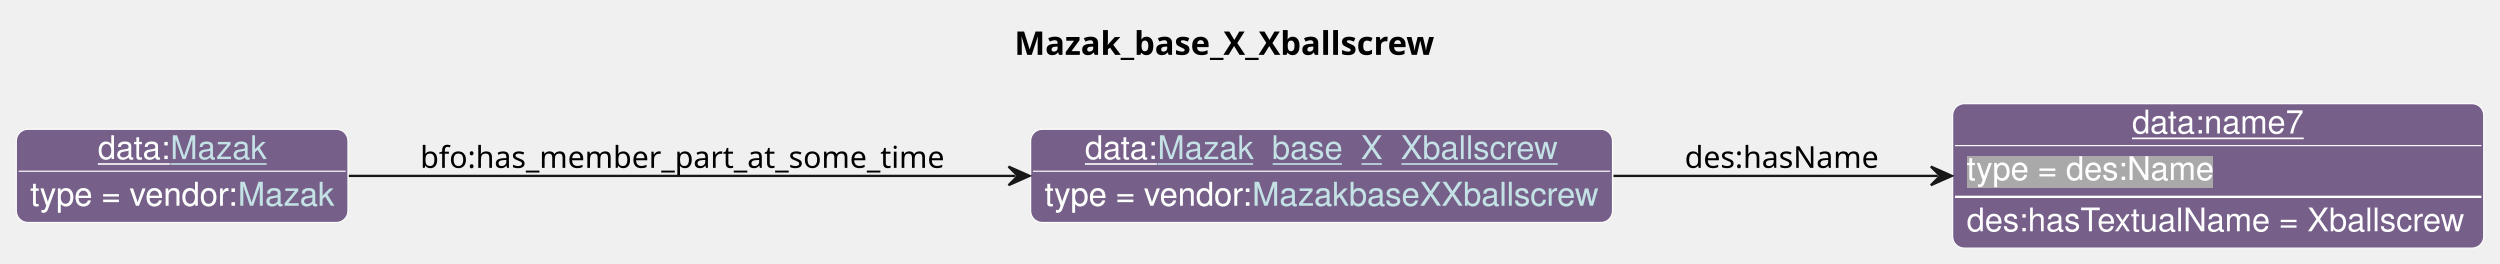
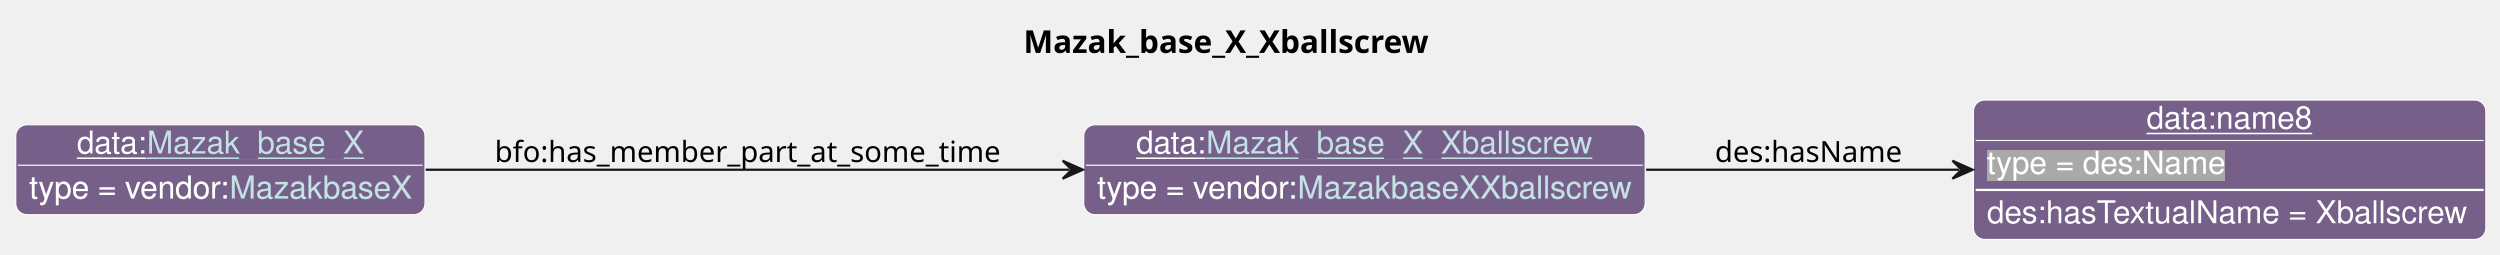
- <svg xmlns="http://www.w3.org/2000/svg" xmlns:xlink="http://www.w3.org/1999/xlink" contentStyleType="text/css" data-diagram-type="CLASS" height="113px" preserveAspectRatio="none" style="width:1073px;height:113px;background:#FFFFFF;" version="1.1" viewBox="0 0 1073 113" width="1073px" zoomAndPan="magnify">
+ <svg xmlns="http://www.w3.org/2000/svg" xmlns:xlink="http://www.w3.org/1999/xlink" contentStyleType="text/css" data-diagram-type="CLASS" height="113px" preserveAspectRatio="none" style="width:1112px;height:113px;background:#FFFFFF;" version="1.1" viewBox="0 0 1112 113" width="1112px" zoomAndPan="magnify">
  <defs>
-     <filter height="1" id="bvimho9wo9l220" width="1" x="0" y="0">
+     <filter height="1" id="bj5kcntj3odp50" width="1" x="0" y="0">
      <feFlood flood-color="#76608A" result="flood" />
      <feComposite in="SourceGraphic" in2="flood" operator="over" />
    </filter>
-     <filter height="1" id="bvimho9wo9l221" width="1" x="0" y="0">
+     <filter height="1" id="bj5kcntj3odp51" width="1" x="0" y="0">
      <feFlood flood-color="#A9A9A9" result="flood" />
      <feComposite in="SourceGraphic" in2="flood" operator="over" />
    </filter>
  </defs>
  <g>
    <g class="title" data-source-line="13">
-       <text fill="#000000" font-family="sans-serif" font-size="14" font-weight="bold" lengthAdjust="spacing" textLength="188.227" x="435.393" y="23.535">Mazak_base_X_Xballscrew</text>
+       <text fill="#000000" font-family="sans-serif" font-size="14" font-weight="bold" lengthAdjust="spacing" textLength="188.227" x="455.243" y="23.535">Mazak_base_X_Xballscrew</text>
    </g>
    <g class="entity" data-entity="o0" data-source-line="131" data-uid="ent0002" id="entity_o0">
-       <rect fill="#76608A" height="40" rx="5" ry="5" style="stroke:#FFFFFF;stroke-width:0.5;" width="249.733" x="442.35" y="55.488" />
-       <text fill="#FFFFFF" font-family="Helvetica" font-size="14" lengthAdjust="spacing" text-decoration="underline" textLength="31.138" x="465.659" y="68.269">data:</text>
+       <rect fill="#76608A" height="40" rx="5" ry="5" style="stroke:#FFFFFF;stroke-width:0.5;" width="249.733" x="482.04" y="55.488" />
+       <text fill="#FFFFFF" font-family="Helvetica" font-size="14" lengthAdjust="spacing" text-decoration="underline" textLength="31.138" x="505.349" y="68.269">data:</text>
      <a href="./Mazak_base_X_Xballscrew.html" target="_top" title="./Mazak_base_X_Xballscrew.html" xlink:actuate="onRequest" xlink:href="./Mazak_base_X_Xballscrew.html" xlink:show="new" xlink:title="./Mazak_base_X_Xballscrew.html" xlink:type="simple">
-         <text fill="#C4E1E6" font-family="Helvetica" font-size="14" lengthAdjust="spacing" text-decoration="underline" textLength="171.978" x="496.796" y="68.269">Mazak_base_X_Xballscrew</text>
+         <text fill="#C4E1E6" font-family="Helvetica" font-size="14" lengthAdjust="spacing" text-decoration="underline" textLength="171.978" x="536.486" y="68.269">Mazak_base_X_Xballscrew</text>
      </a>
-       <line style="stroke:#FFFFFF;stroke-width:0.5;" x1="443.35" x2="691.083" y1="73.488" y2="73.488" />
-       <text fill="#FFFFFF" filter="url(#bvimho9wo9l220)" font-family="Helvetica" font-size="14" lengthAdjust="spacing" textLength="89.113" x="448.35" y="88.269">type = vendor:</text>
+       <line style="stroke:#FFFFFF;stroke-width:0.5;" x1="483.04" x2="730.773" y1="73.488" y2="73.488" />
+       <text fill="#FFFFFF" filter="url(#bj5kcntj3odp50)" font-family="Helvetica" font-size="14" lengthAdjust="spacing" textLength="89.113" x="488.04" y="88.269">type = vendor:</text>
      <a href="../Mazak.html#MazakbaseXXballscrew" target="_top" title="../Mazak.html#MazakbaseXXballscrew" xlink:actuate="onRequest" xlink:href="../Mazak.html#MazakbaseXXballscrew" xlink:show="new" xlink:title="../Mazak.html#MazakbaseXXballscrew" xlink:type="simple">
-         <text fill="#C4E1E6" filter="url(#bvimho9wo9l220)" font-family="Helvetica" font-size="14" lengthAdjust="spacing" textLength="148.62" x="537.463" y="88.269">MazakbaseXXballscrew</text>
-         <line style="stroke:#76608A;stroke-width:0.5;" x1="537.463" x2="686.083" y1="89.269" y2="89.269" />
+         <text fill="#C4E1E6" filter="url(#bj5kcntj3odp50)" font-family="Helvetica" font-size="14" lengthAdjust="spacing" textLength="148.62" x="577.153" y="88.269">MazakbaseXXballscrew</text>
+         <line style="stroke:#76608A;stroke-width:0.5;" x1="577.153" x2="725.773" y1="89.269" y2="89.269" />
      </a>
    </g>
    <g class="entity" data-entity="o1" data-source-line="131" data-uid="ent0003" id="entity_o1">
-       <rect fill="#76608A" height="62" rx="5" ry="5" style="stroke:#FFFFFF;stroke-width:0.5;" width="227.934" x="838.08" y="44.488" />
-       <text fill="#FFFFFF" font-family="Helvetica" font-size="14" lengthAdjust="spacing" text-decoration="underline" textLength="73.944" x="915.075" y="57.269">data:name7</text>
-       <line style="stroke:#FFFFFF;stroke-width:0.5;" x1="839.08" x2="1065.014" y1="62.488" y2="62.488" />
-       <text fill="#FFFFFF" filter="url(#bvimho9wo9l221)" font-family="Helvetica" font-size="14" lengthAdjust="spacing" textLength="106.224" x="844.08" y="77.269">type = des:Name</text>
-       <line style="stroke:#FFFFFF;stroke-width:1;" x1="839.08" x2="1065.014" y1="84.488" y2="84.488" />
-       <text fill="#FFFFFF" font-family="Helvetica" font-size="14" lengthAdjust="spacing" textLength="215.934" x="844.08" y="99.269">des:hasTextualName = Xballscrew</text>
+       <rect fill="#76608A" height="62" rx="5" ry="5" style="stroke:#FFFFFF;stroke-width:0.5;" width="227.934" x="877.78" y="44.488" />
+       <text fill="#FFFFFF" font-family="Helvetica" font-size="14" lengthAdjust="spacing" text-decoration="underline" textLength="73.944" x="954.775" y="57.269">data:name8</text>
+       <line style="stroke:#FFFFFF;stroke-width:0.5;" x1="878.78" x2="1104.714" y1="62.488" y2="62.488" />
+       <text fill="#FFFFFF" filter="url(#bj5kcntj3odp51)" font-family="Helvetica" font-size="14" lengthAdjust="spacing" textLength="106.224" x="883.78" y="77.269">type = des:Name</text>
+       <line style="stroke:#FFFFFF;stroke-width:1;" x1="878.78" x2="1104.714" y1="84.488" y2="84.488" />
+       <text fill="#FFFFFF" font-family="Helvetica" font-size="14" lengthAdjust="spacing" textLength="215.934" x="883.78" y="99.269">des:hasTextualName = Xballscrew</text>
    </g>
    <g class="entity" data-entity="o2" data-source-line="131" data-uid="ent0004" id="entity_o2">
-       <rect fill="#76608A" height="40" rx="5" ry="5" style="stroke:#FFFFFF;stroke-width:0.5;" width="142.348" x="7" y="55.488" />
-       <text fill="#FFFFFF" font-family="Helvetica" font-size="14" lengthAdjust="spacing" text-decoration="underline" textLength="31.138" x="41.988" y="68.269">data:</text>
-       <a href="./Mazak.html" target="_top" title="./Mazak.html" xlink:actuate="onRequest" xlink:href="./Mazak.html" xlink:show="new" xlink:title="./Mazak.html" xlink:type="simple">
-         <text fill="#C4E1E6" font-family="Helvetica" font-size="14" lengthAdjust="spacing" text-decoration="underline" textLength="41.234" x="73.126" y="68.269">Mazak</text>
+       <rect fill="#76608A" height="40" rx="5" ry="5" style="stroke:#FFFFFF;stroke-width:0.5;" width="182.044" x="7" y="55.488" />
+       <text fill="#FFFFFF" font-family="Helvetica" font-size="14" lengthAdjust="spacing" text-decoration="underline" textLength="31.138" x="34.202" y="68.269">data:</text>
+       <a href="./Mazak_base_X.html" target="_top" title="./Mazak_base_X.html" xlink:actuate="onRequest" xlink:href="./Mazak_base_X.html" xlink:show="new" xlink:title="./Mazak_base_X.html" xlink:type="simple">
+         <text fill="#C4E1E6" font-family="Helvetica" font-size="14" lengthAdjust="spacing" text-decoration="underline" textLength="96.503" x="65.339" y="68.269">Mazak_base_X</text>
      </a>
-       <line style="stroke:#FFFFFF;stroke-width:0.5;" x1="8" x2="148.348" y1="73.488" y2="73.488" />
-       <text fill="#FFFFFF" filter="url(#bvimho9wo9l220)" font-family="Helvetica" font-size="14" lengthAdjust="spacing" textLength="89.113" x="13" y="88.269">type = vendor:</text>
-       <a href="../Mazak.html#Mazak" target="_top" title="../Mazak.html#Mazak" xlink:actuate="onRequest" xlink:href="../Mazak.html#Mazak" xlink:show="new" xlink:title="../Mazak.html#Mazak" xlink:type="simple">
-         <text fill="#C4E1E6" filter="url(#bvimho9wo9l220)" font-family="Helvetica" font-size="14" lengthAdjust="spacing" textLength="41.234" x="102.113" y="88.269">Mazak</text>
-         <line style="stroke:#76608A;stroke-width:0.5;" x1="102.113" x2="143.348" y1="89.269" y2="89.269" />
+       <line style="stroke:#FFFFFF;stroke-width:0.5;" x1="8" x2="188.044" y1="73.488" y2="73.488" />
+       <text fill="#FFFFFF" filter="url(#bj5kcntj3odp50)" font-family="Helvetica" font-size="14" lengthAdjust="spacing" textLength="89.113" x="13" y="88.269">type = vendor:</text>
+       <a href="../Mazak.html#MazakbaseX" target="_top" title="../Mazak.html#MazakbaseX" xlink:actuate="onRequest" xlink:href="../Mazak.html#MazakbaseX" xlink:show="new" xlink:title="../Mazak.html#MazakbaseX" xlink:type="simple">
+         <text fill="#C4E1E6" filter="url(#bj5kcntj3odp50)" font-family="Helvetica" font-size="14" lengthAdjust="spacing" textLength="80.931" x="102.113" y="88.269">MazakbaseX</text>
+         <line style="stroke:#76608A;stroke-width:0.5;" x1="102.113" x2="183.044" y1="89.269" y2="89.269" />
      </a>
    </g>
    <g class="link" data-entity-1="o0" data-entity-2="o1" data-source-line="195" data-uid="lnk5" id="link_o0_o1">
-       <path codeLine="195" d="M692.51,75.488 C739.23,75.488 786.06,75.488 831.73,75.488" fill="none" id="o0-to-o1" style="stroke:#181818;stroke-width:1;" />
-       <polygon fill="#181818" points="837.73,75.488,828.73,71.488,832.73,75.488,828.73,79.488,837.73,75.488" style="stroke:#181818;stroke-width:1;" />
-       <text fill="#000000" font-family="sans-serif" font-size="13" lengthAdjust="spacing" textLength="84.202" x="723.08" y="72.057">des:hasName</text>
+       <path codeLine="195" d="M732.21,75.488 C778.93,75.488 825.76,75.488 871.43,75.488" fill="none" id="o0-to-o1" style="stroke:#181818;stroke-width:1;" />
+       <polygon fill="#181818" points="877.43,75.488,868.43,71.488,872.43,75.488,868.43,79.488,877.43,75.488" style="stroke:#181818;stroke-width:1;" />
+       <text fill="#000000" font-family="sans-serif" font-size="13" lengthAdjust="spacing" textLength="84.202" x="762.78" y="72.057">des:hasName</text>
    </g>
    <g class="link" data-entity-1="o2" data-entity-2="o0" data-source-line="195" data-uid="lnk6" id="link_o2_o0">
-       <path codeLine="195" d="M149.73,75.488 C226.05,75.488 343.22,75.488 435.86,75.488" fill="none" id="o2-to-o0" style="stroke:#181818;stroke-width:1;" />
-       <polygon fill="#181818" points="441.86,75.488,432.86,71.488,436.86,75.488,432.86,79.488,441.86,75.488" style="stroke:#181818;stroke-width:1;" />
-       <text fill="#000000" font-family="sans-serif" font-size="13" lengthAdjust="spacing" textLength="231.27" x="180.35" y="72.057">bfo:has_member_part_at_some_time</text>
+       <path codeLine="195" d="M189.35,75.488 C270.75,75.488 385.19,75.488 475.66,75.488" fill="none" id="o2-to-o0" style="stroke:#181818;stroke-width:1;" />
+       <polygon fill="#181818" points="481.66,75.488,472.66,71.488,476.66,75.488,472.66,79.488,481.66,75.488" style="stroke:#181818;stroke-width:1;" />
+       <text fill="#000000" font-family="sans-serif" font-size="13" lengthAdjust="spacing" textLength="231.27" x="220.04" y="72.057">bfo:has_member_part_at_some_time</text>
    </g>
  </g>
</svg>
